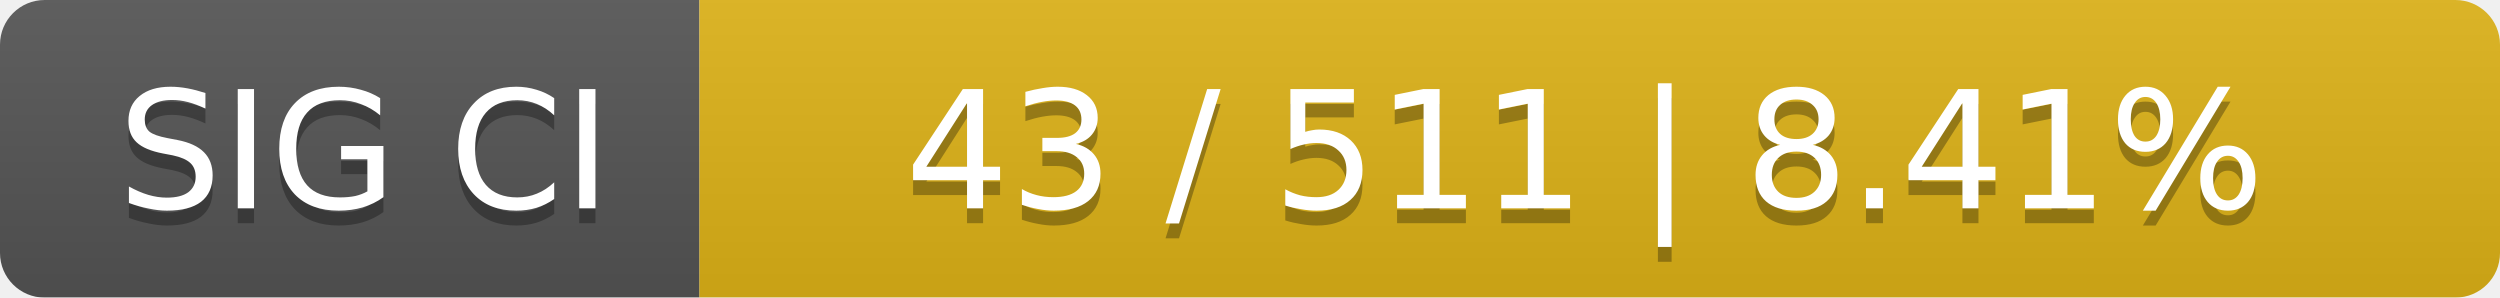
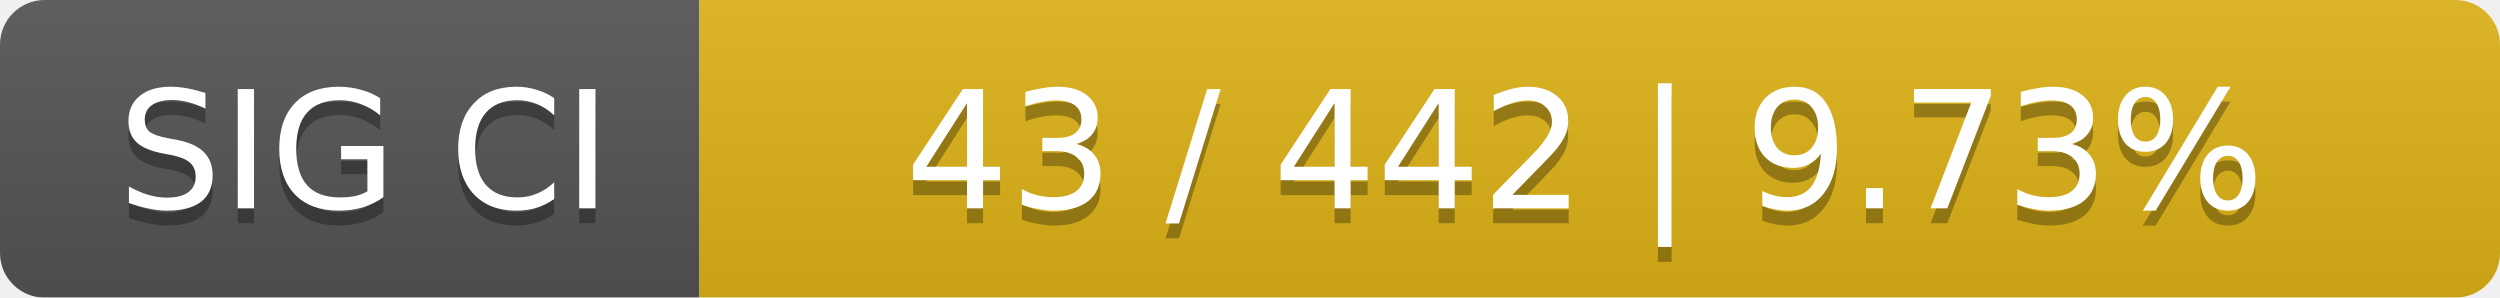
<svg xmlns="http://www.w3.org/2000/svg" width="168" height="20">
  <linearGradient id="smooth" x2="0" y2="100%">
    <stop offset="0" stop-color="#bbb" stop-opacity=".1" />
    <stop offset="1" stop-opacity=".1" />
  </linearGradient>
  <mask id="round">
    <rect width="168" height="20" rx="3" fill="#fff" />
  </mask>
  <g mask="url(#round)">
    <rect width="47" height="20" fill="#555" />
    <rect x="47" width="121" height="20" fill="#dfb317" />
    <rect width="168" height="20" fill="url(#smooth)" />
  </g>
  <g fill="#fff" text-anchor="middle" font-family="DejaVu Sans,Verdana,Geneva,sans-serif" font-size="11">
    <text x="24.5" y="15" fill="#010101" fill-opacity=".3">SIG CI</text>
    <text x="24.5" y="14">SIG CI</text>
-     <text x="106.5" y="15" fill="#010101" fill-opacity=".3">43 / 511    |    8.41%</text>
-     <text x="106.5" y="14">43 / 511    |    8.41%</text>
+     <text x="106.5" y="15" fill="#010101" fill-opacity=".3">43 / 442    |    9.73%</text>
+     <text x="106.5" y="14">43 / 442    |    9.73%</text>
  </g>
</svg>
